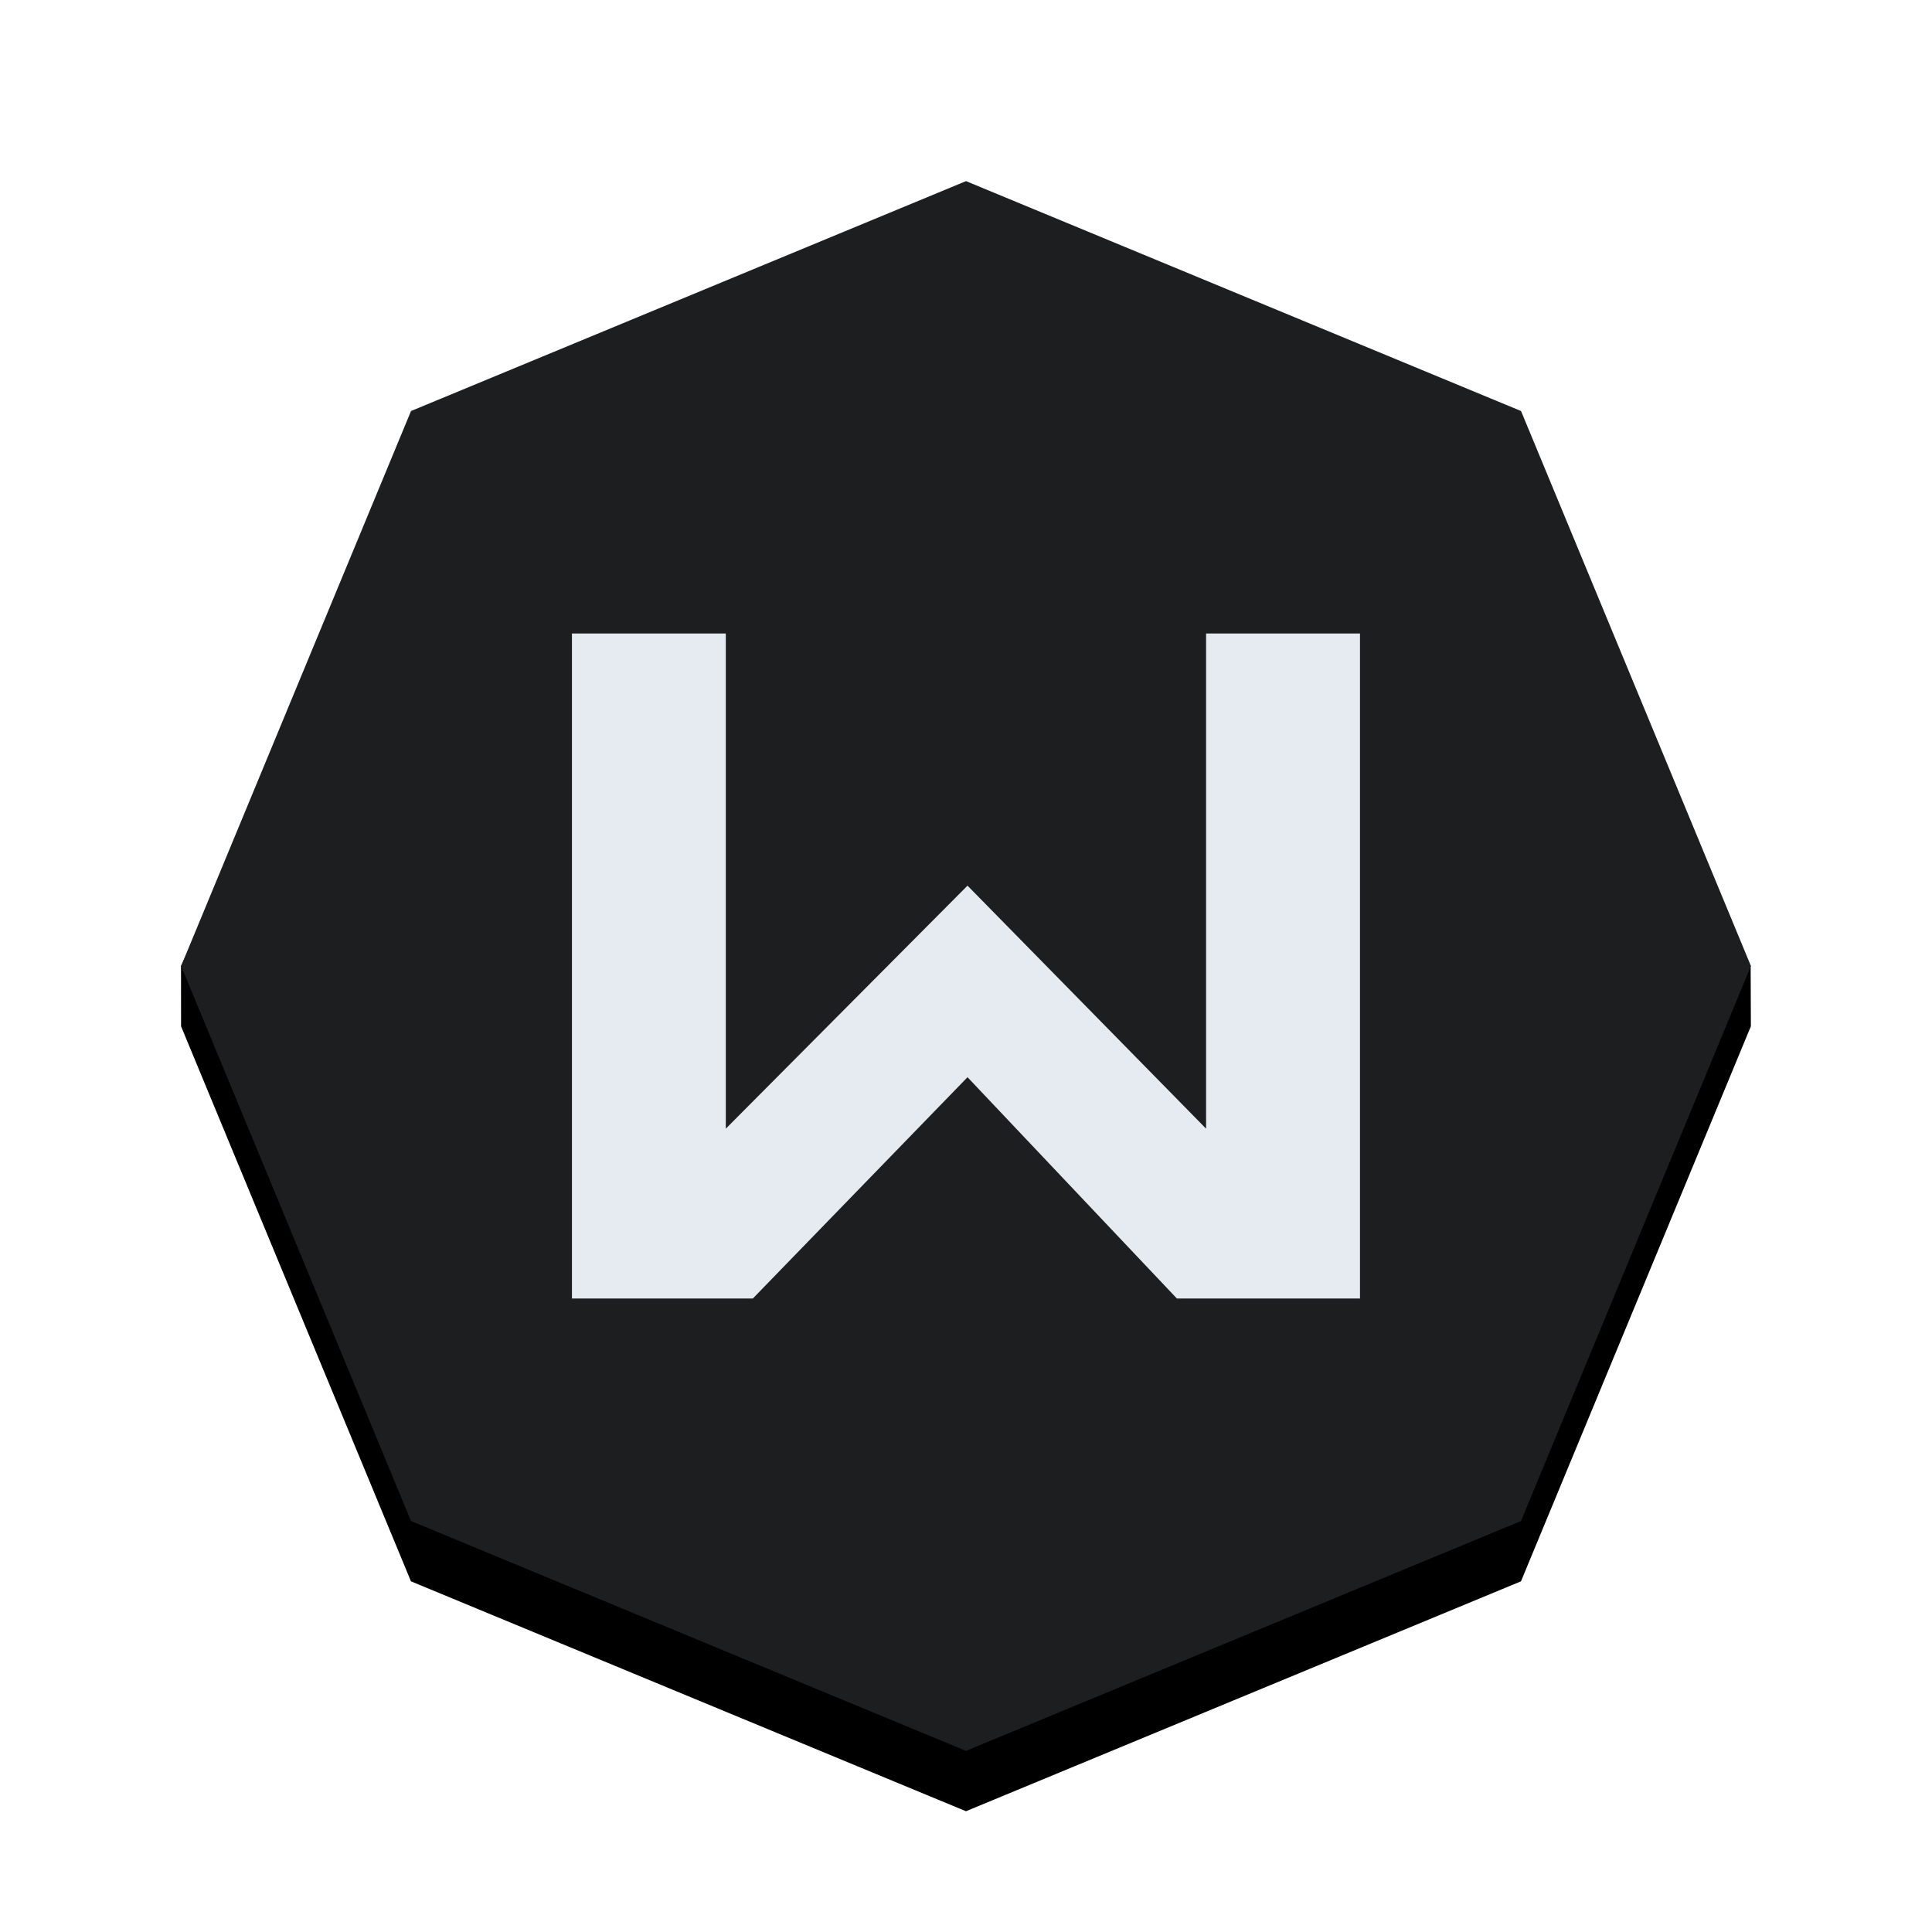
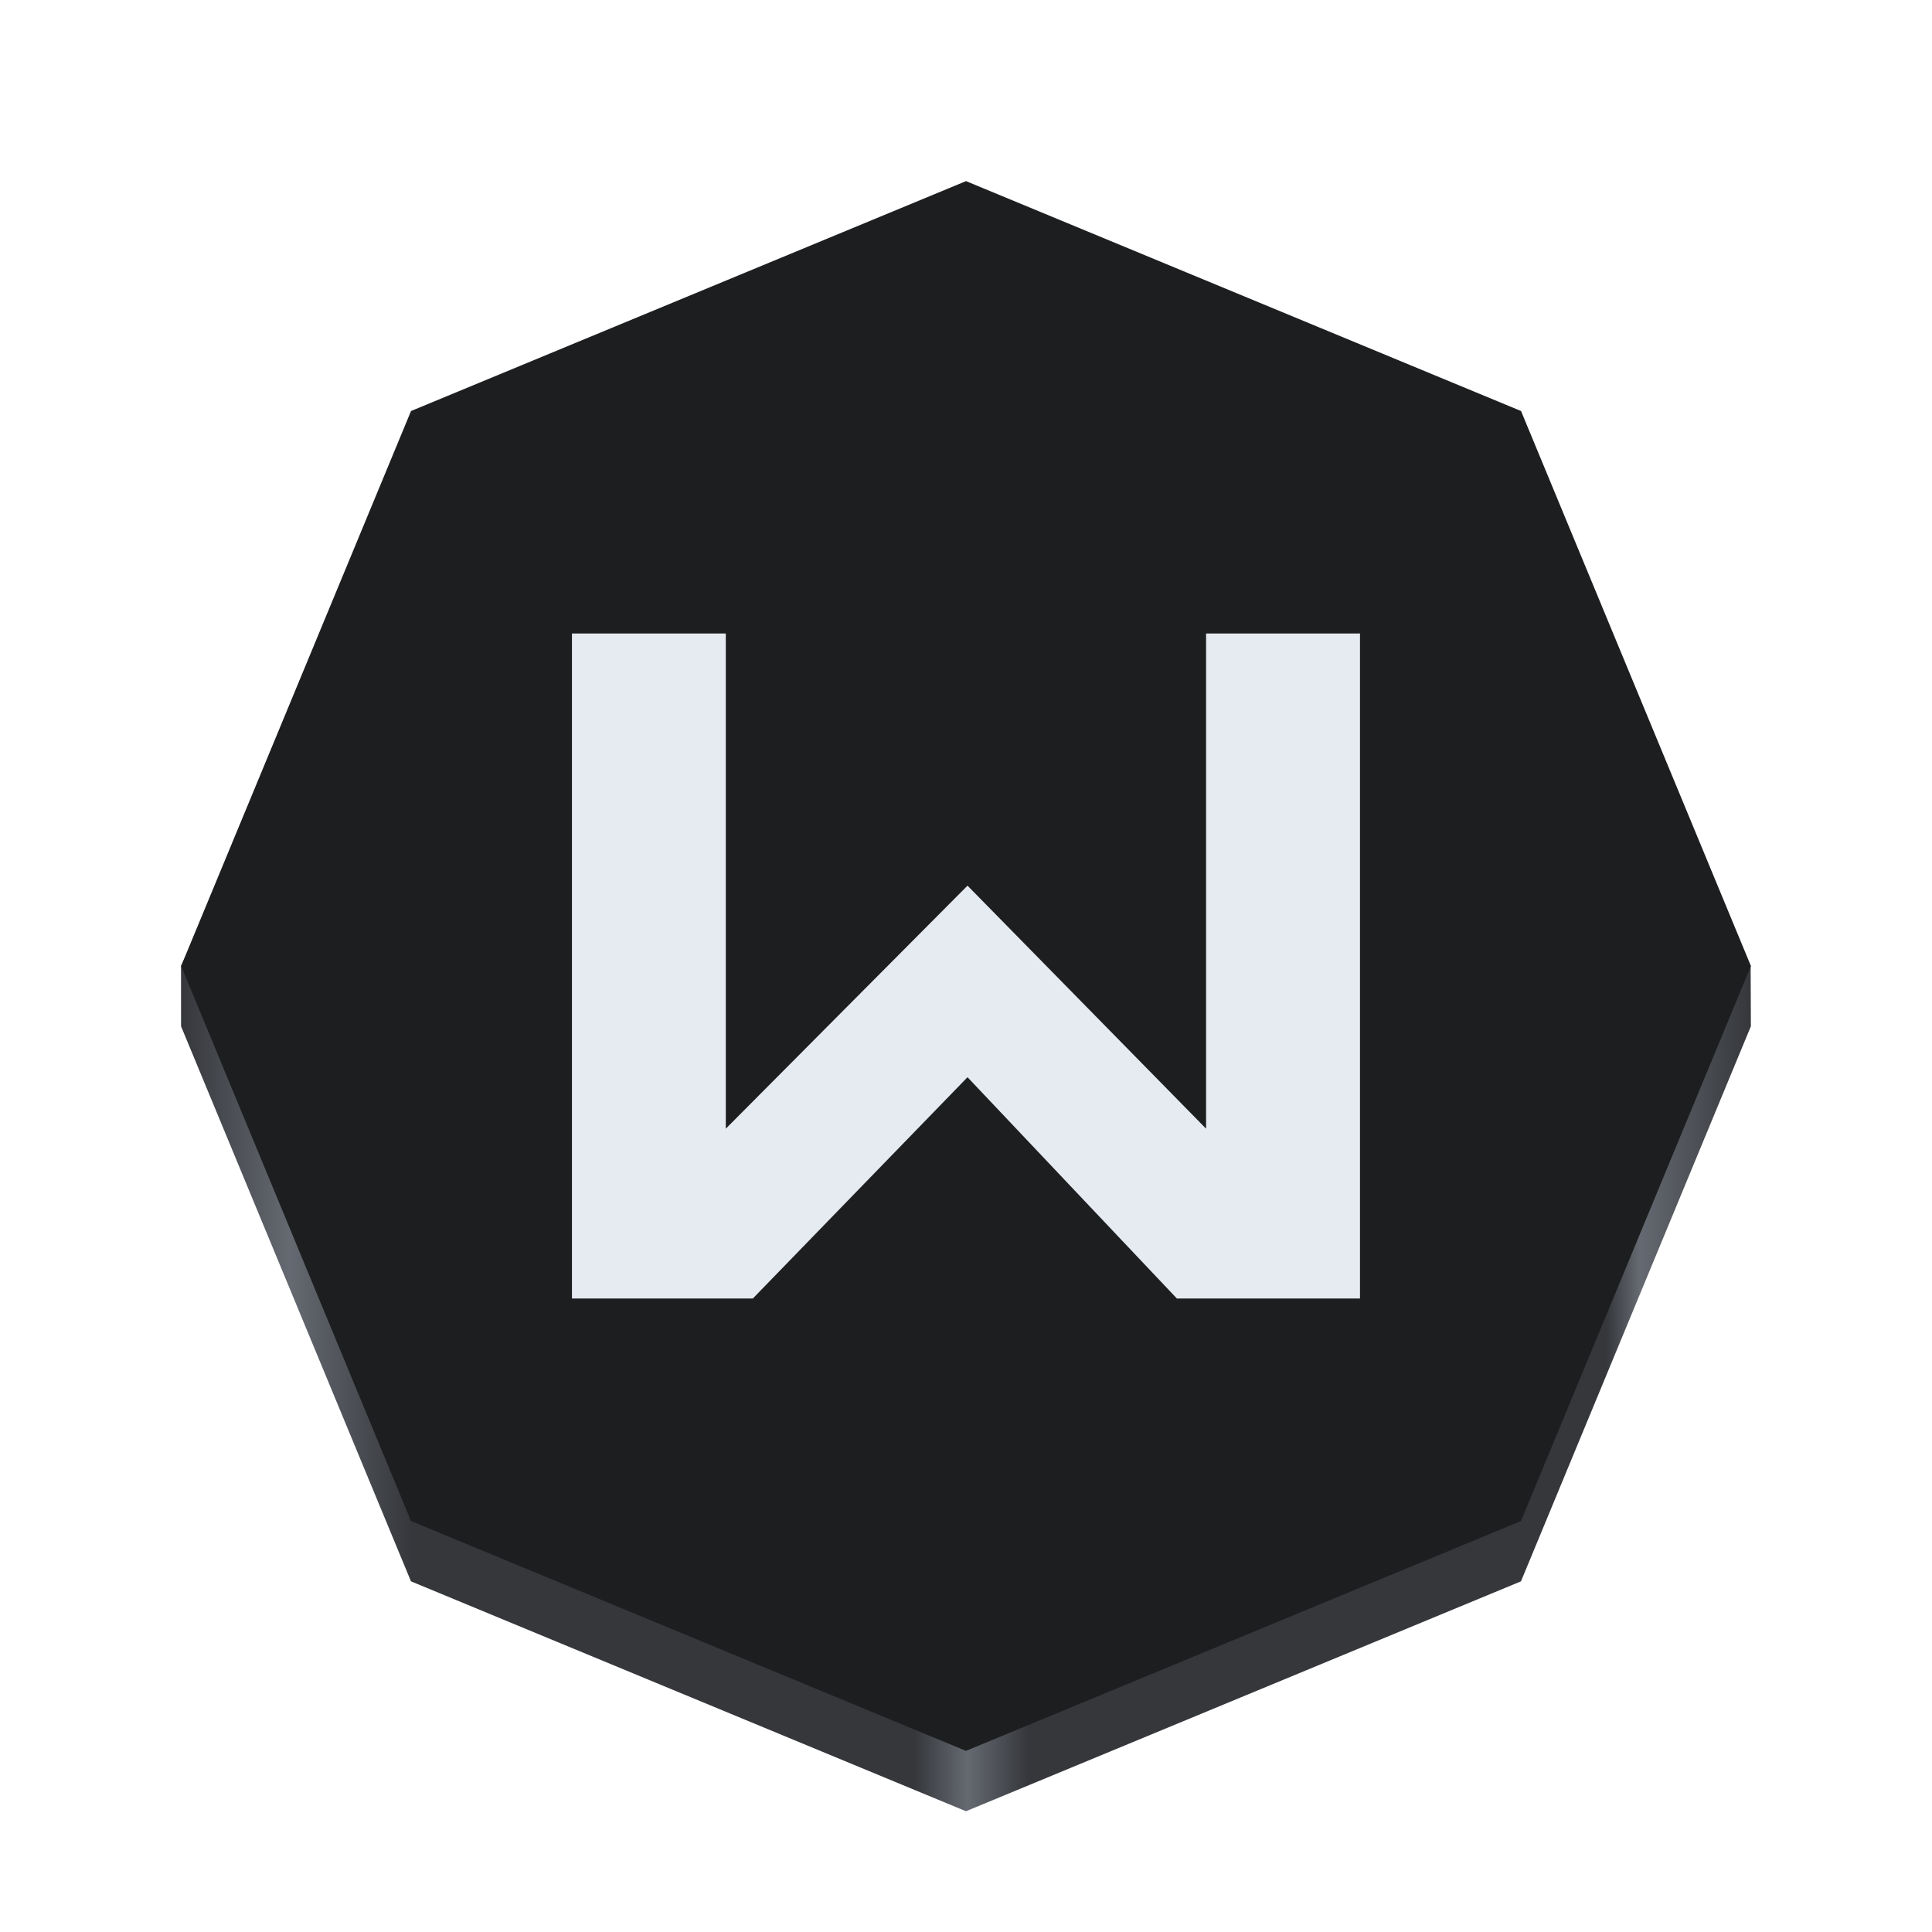
- <svg xmlns="http://www.w3.org/2000/svg" width="128" height="128" viewBox="0 0 33.867 33.867" version="1.1" id="svg5" xml:space="preserve">
-   <defs id="defs2" />
-   <path id="path1122-3" style="stroke-width:1.037;stroke-linejoin:bevel;stroke-miterlimit:3.3;paint-order:stroke fill markers" d="m 26.662,27.72 -9.729,4.03 -9.729,-4.03 -4.03,-9.729 -0.001,-1.058 4.031,-8.671 9.729,-4.03 9.729,4.03 4.026,8.676 0.004,1.052 z" />
+ <svg xmlns="http://www.w3.org/2000/svg" xmlns:xlink="http://www.w3.org/1999/xlink" width="128" height="128" viewBox="0 0 33.867 33.867" version="1.1" id="svg5" xml:space="preserve">
+   <defs id="defs2">
+     <linearGradient id="linearGradient871">
+       <stop style="stop-color:#35373b;stop-opacity:1;" offset="0" id="stop867" />
+       <stop style="stop-color:#656971;stop-opacity:1;" offset="0.069" id="stop1358" />
+       <stop style="stop-color:#35373b;stop-opacity:1;" offset="0.147" id="stop1360" />
+       <stop style="stop-color:#35373b;stop-opacity:1;" offset="0.467" id="stop1362" />
+       <stop style="stop-color:#656971;stop-opacity:1;" offset="0.501" id="stop1918" />
+       <stop style="stop-color:#35373b;stop-opacity:1;" offset="0.54" id="stop1922" />
+       <stop style="stop-color:#35373b;stop-opacity:1;" offset="0.908" id="stop1920" />
+       <stop style="stop-color:#656971;stop-opacity:1;" offset="0.929" id="stop1364" />
+       <stop style="stop-color:#35373b;stop-opacity:1;" offset="1" id="stop869" />
+     </linearGradient>
+     <linearGradient xlink:href="#linearGradient871" id="linearGradient873" x1="3.174" y1="17.991" x2="30.692" y2="17.991" gradientUnits="userSpaceOnUse" />
+   </defs>
+   <path id="path1122-3" style="stroke-width:1.037;stroke-linejoin:bevel;stroke-miterlimit:3.3;paint-order:stroke fill markers;fill-opacity:1;fill:url(#linearGradient873)" d="m 26.662,27.72 -9.729,4.03 -9.729,-4.03 -4.03,-9.729 -0.001,-1.058 4.031,-8.671 9.729,-4.03 9.729,4.03 4.026,8.676 0.004,1.052 z" />
  <path id="path1122" style="fill:#1d1e20;stroke-width:1.037;stroke-linejoin:bevel;stroke-miterlimit:3.3;paint-order:stroke fill markers" d="M 26.662,26.663 16.933,30.692 7.205,26.663 3.175,16.934 7.205,7.205 l 9.729,-4.03 9.729,4.03 4.03,9.729 z" />
  <path style="fill:#e6eaf1;fill-opacity:1;stroke:none;stroke-width:0.264px;stroke-linecap:butt;stroke-linejoin:miter;stroke-opacity:1" d="m 10.026,11.105 h 2.697 v 8.68 l 4.237,-4.26 4.182,4.26 v -8.68 h 2.698 v 11.657 h -3.21 l -3.67,-3.879 -3.763,3.879 h -3.171 z" id="path362" />
</svg>
